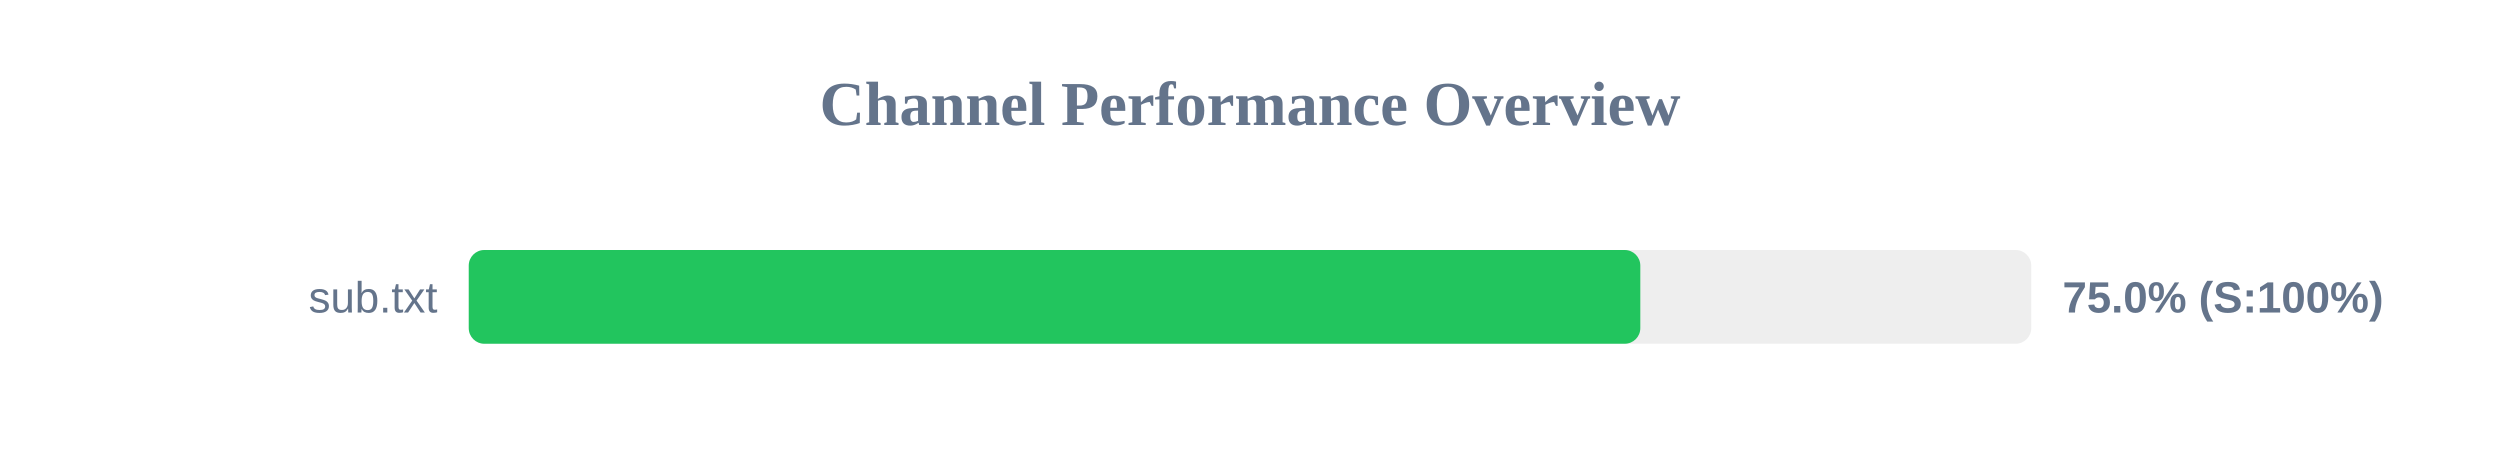
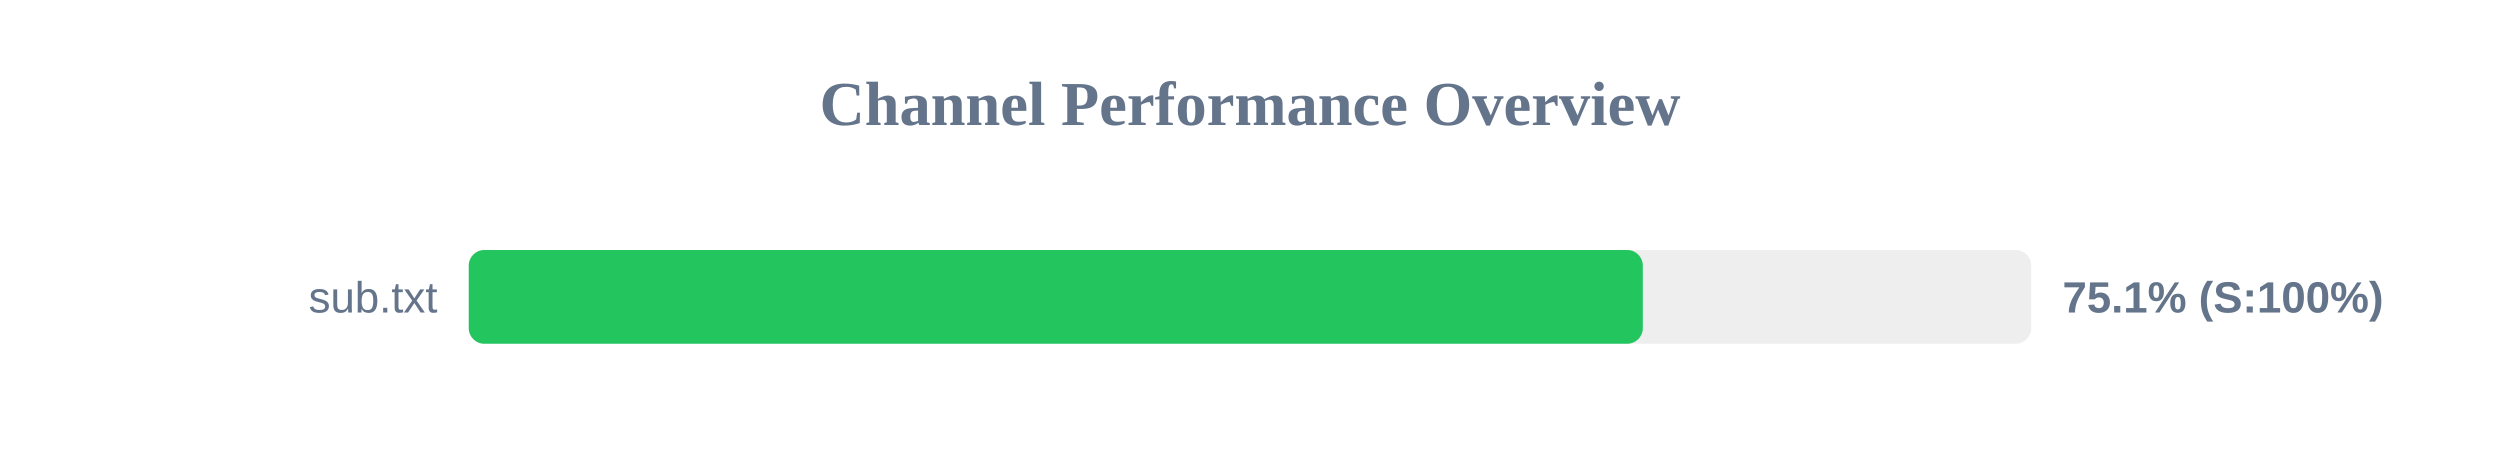
<svg xmlns="http://www.w3.org/2000/svg" width="800" height="150" version="1.1">
  <style>
        .row { font: 14px Arial; fill: #64748b; }
        .score { font: bold 14px Arial; fill: #64748b; }
    </style>
  <text x="400" y="40" text-anchor="middle" font-size="20px" font-weight="bold" fill="#64748b">Channel Performance Overview</text>
  <rect x="150" y="80" width="500" height="30" fill="#eee" rx="5" />
-   <rect x="150" y="80" width="374.9" height="30" fill="#22c55e" rx="5" />
+   <rect x="150" y="80" width="375.7" height="30" fill="#22c55e" rx="5" />
  <text x="140" y="100" text-anchor="end" class="row">sub.txt</text>
-   <text x="660" y="100" text-anchor="start" class="score">75.0% (S:100%)</text>
+   <text x="660" y="100" text-anchor="start" class="score">75.1% (S:100%)</text>
</svg>
